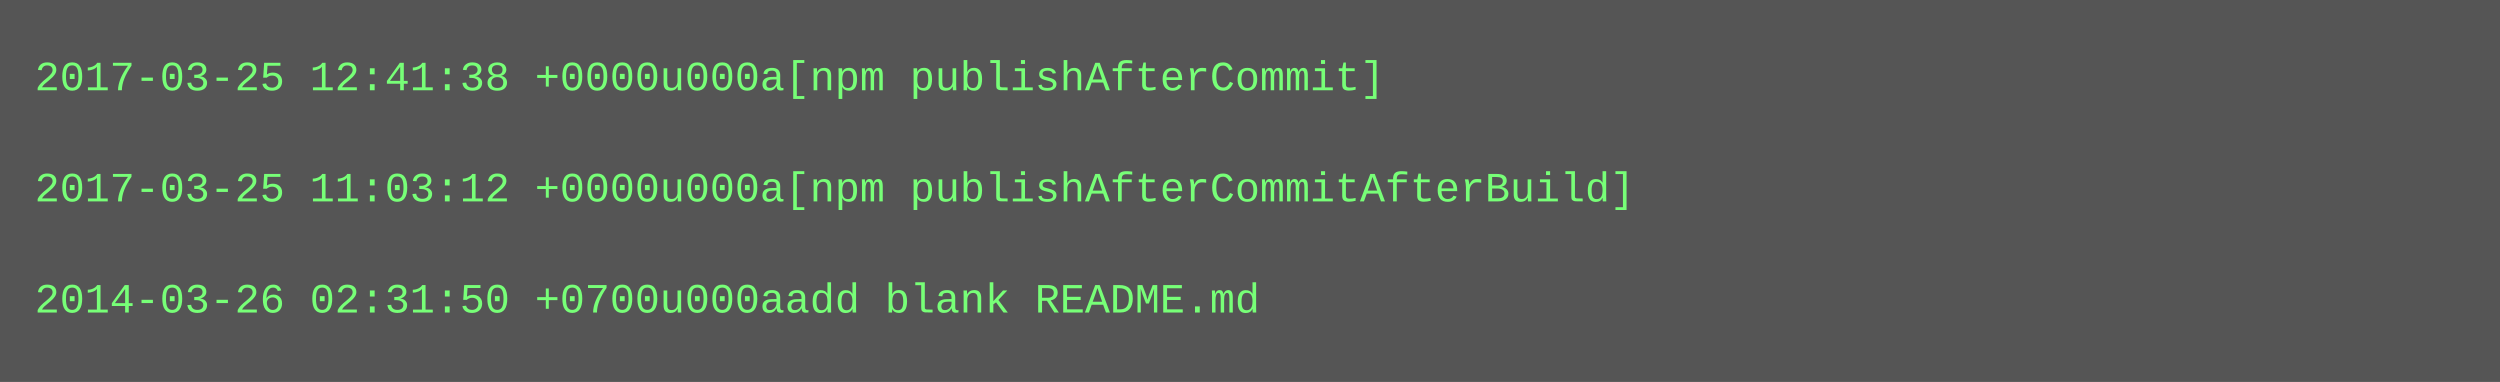
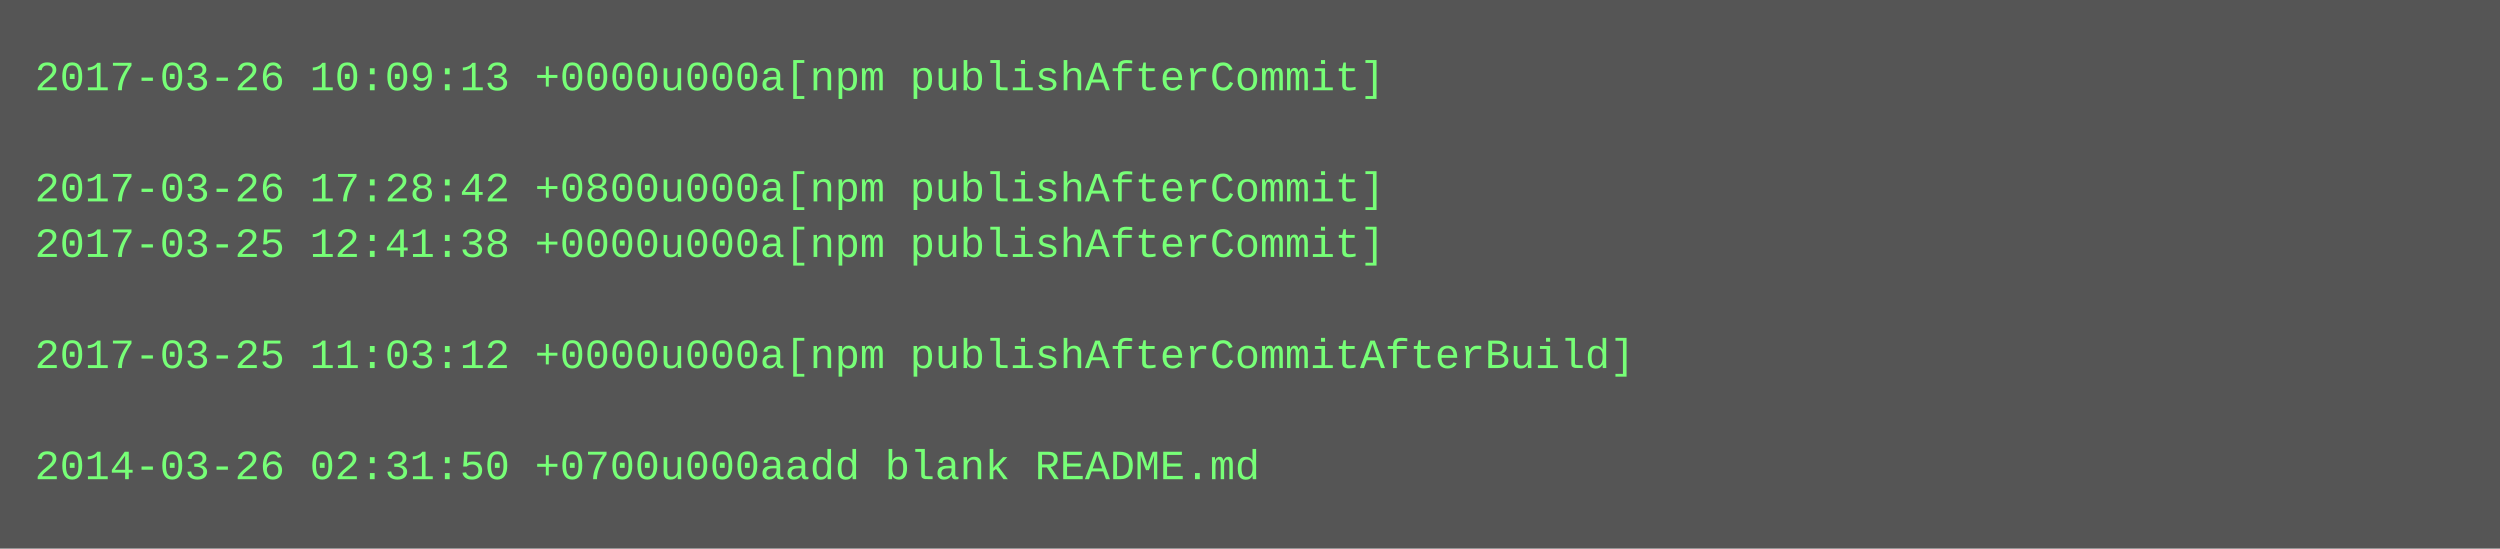
- <svg xmlns="http://www.w3.org/2000/svg" height="110" width="720">
-   <rect height="110" fill="#555" width="720" />
+ <svg xmlns="http://www.w3.org/2000/svg" height="158" width="720">
+   <rect height="158" fill="#555" width="720" />
  <text fill="#7f7" font-family="Courier New" font-size="12" xml:space="preserve">
-     <tspan x="10" y="26">2017-03-25 12:41:38 +0000u000a[npm publishAfterCommit]</tspan>
+     <tspan x="10" y="26">2017-03-26 10:09:13 +0000u000a[npm publishAfterCommit]</tspan>
    <tspan x="10" y="42" />
-     <tspan x="10" y="58">2017-03-25 11:03:12 +0000u000a[npm publishAfterCommitAfterBuild]</tspan>
-     <tspan x="10" y="74" />
-     <tspan x="10" y="90">2014-03-26 02:31:50 +0700u000aadd blank README.md</tspan>
+     <tspan x="10" y="58">2017-03-26 17:28:42 +0800u000a[npm publishAfterCommit]</tspan>
+     <tspan x="10" y="74">2017-03-25 12:41:38 +0000u000a[npm publishAfterCommit]</tspan>
+     <tspan x="10" y="90" />
+     <tspan x="10" y="106">2017-03-25 11:03:12 +0000u000a[npm publishAfterCommitAfterBuild]</tspan>
+     <tspan x="10" y="122" />
+     <tspan x="10" y="138">2014-03-26 02:31:50 +0700u000aadd blank README.md</tspan>
  </text>
</svg>
